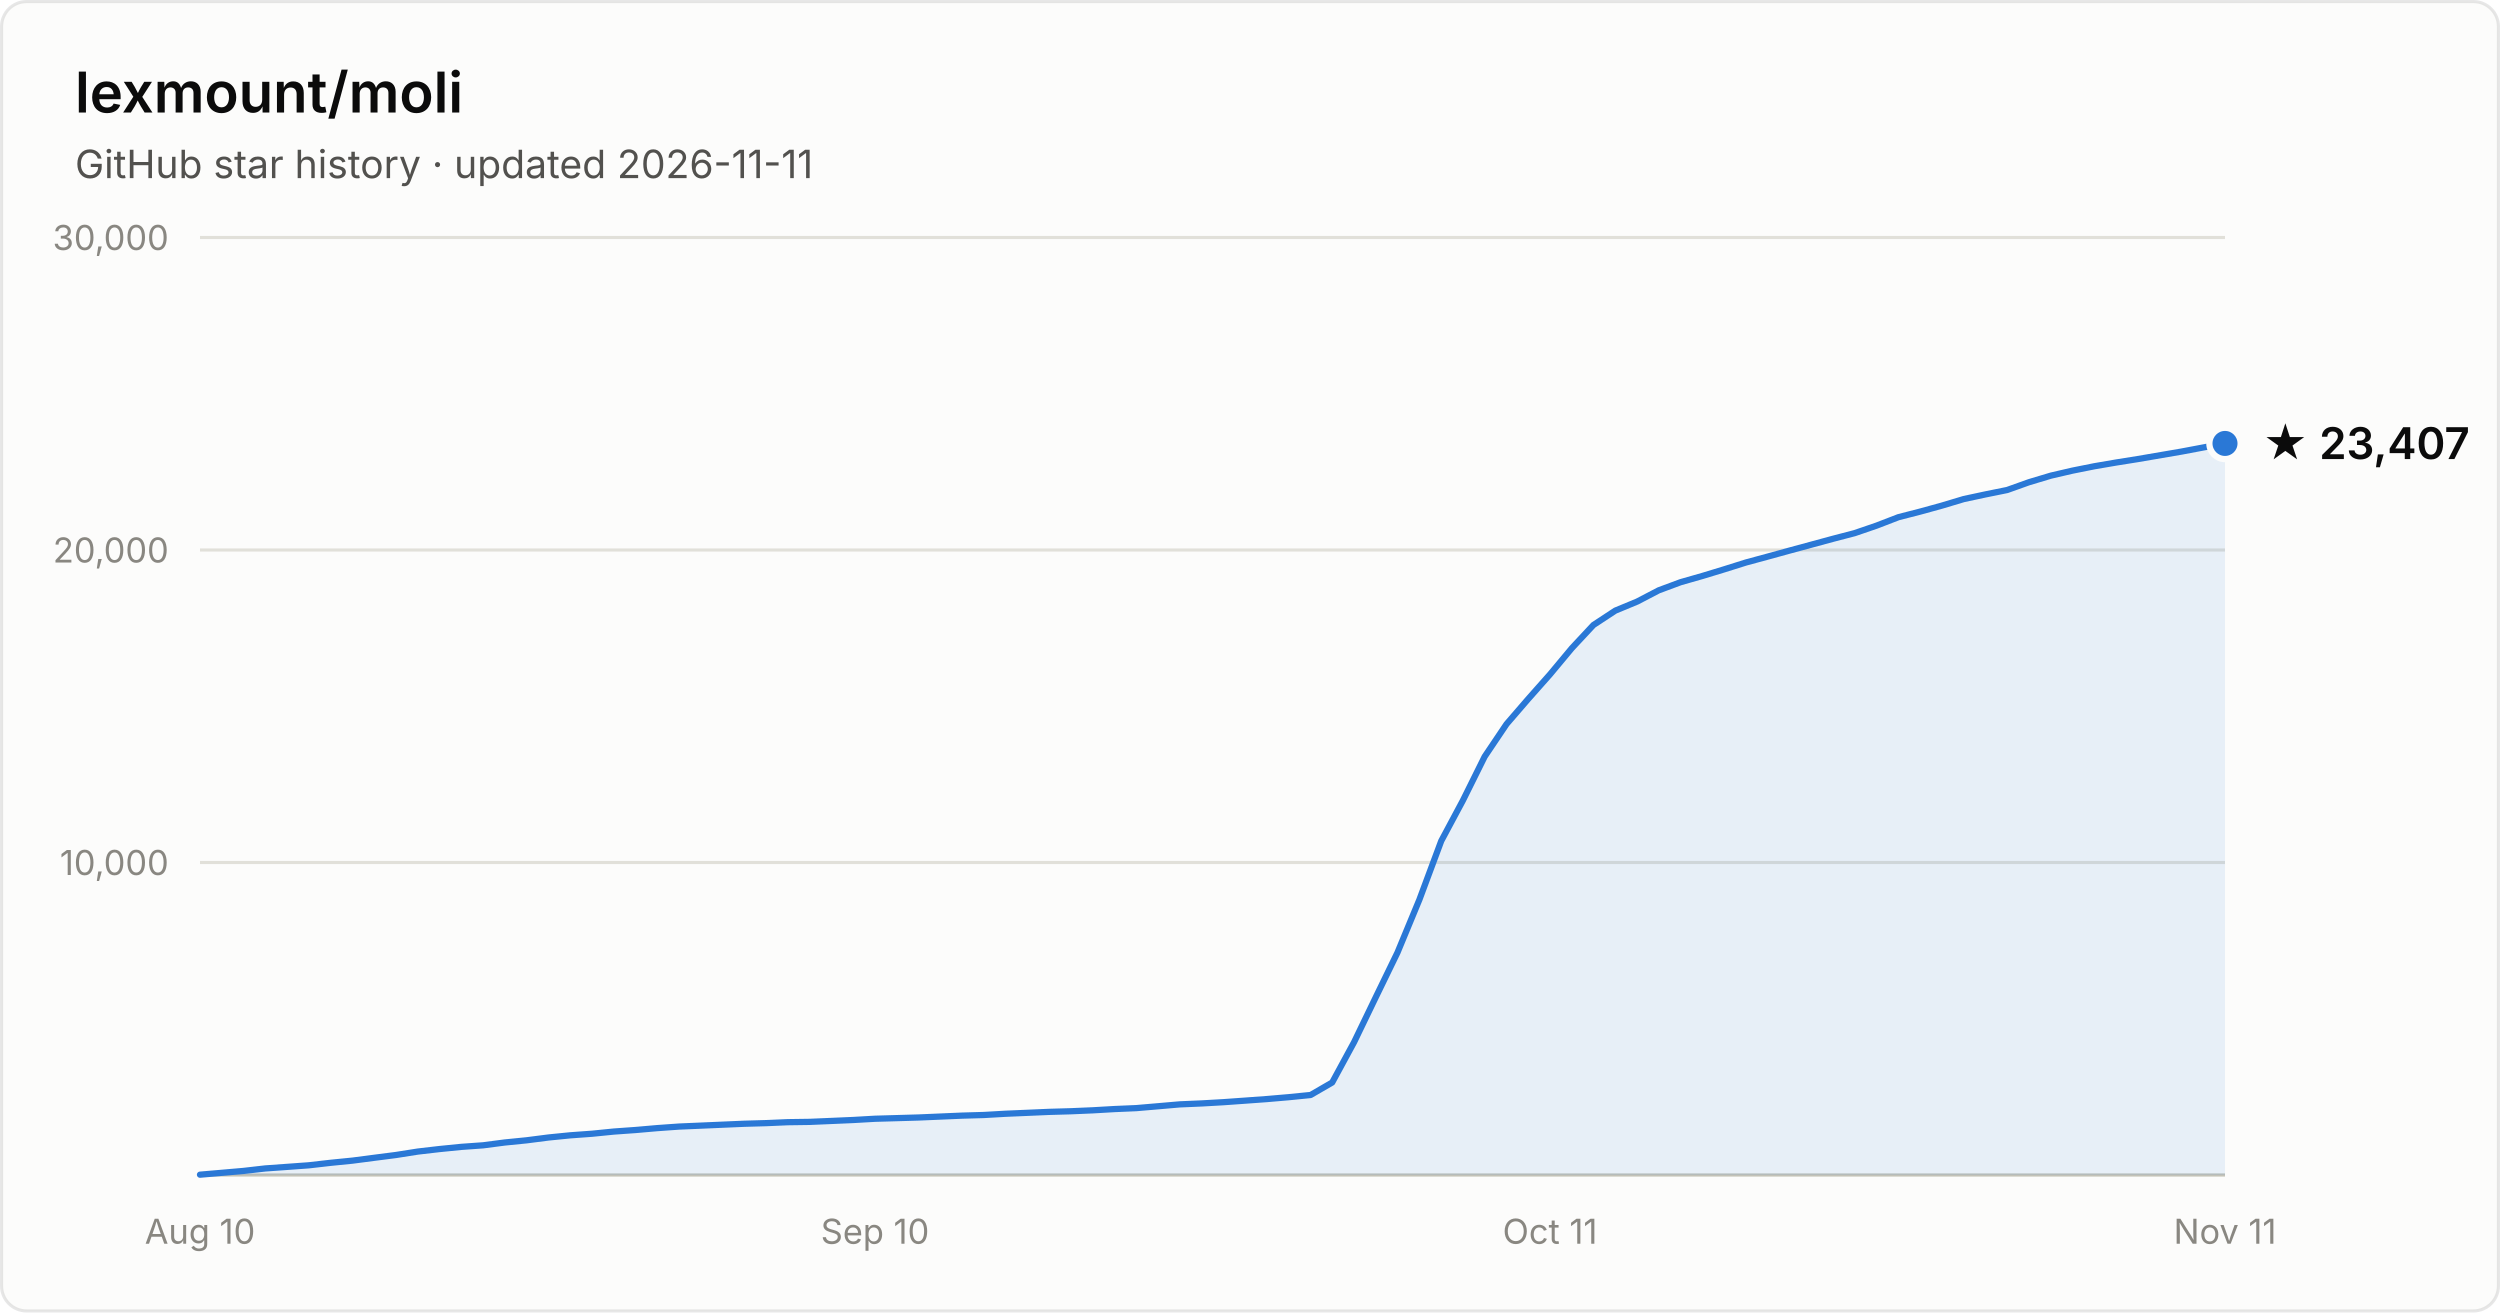
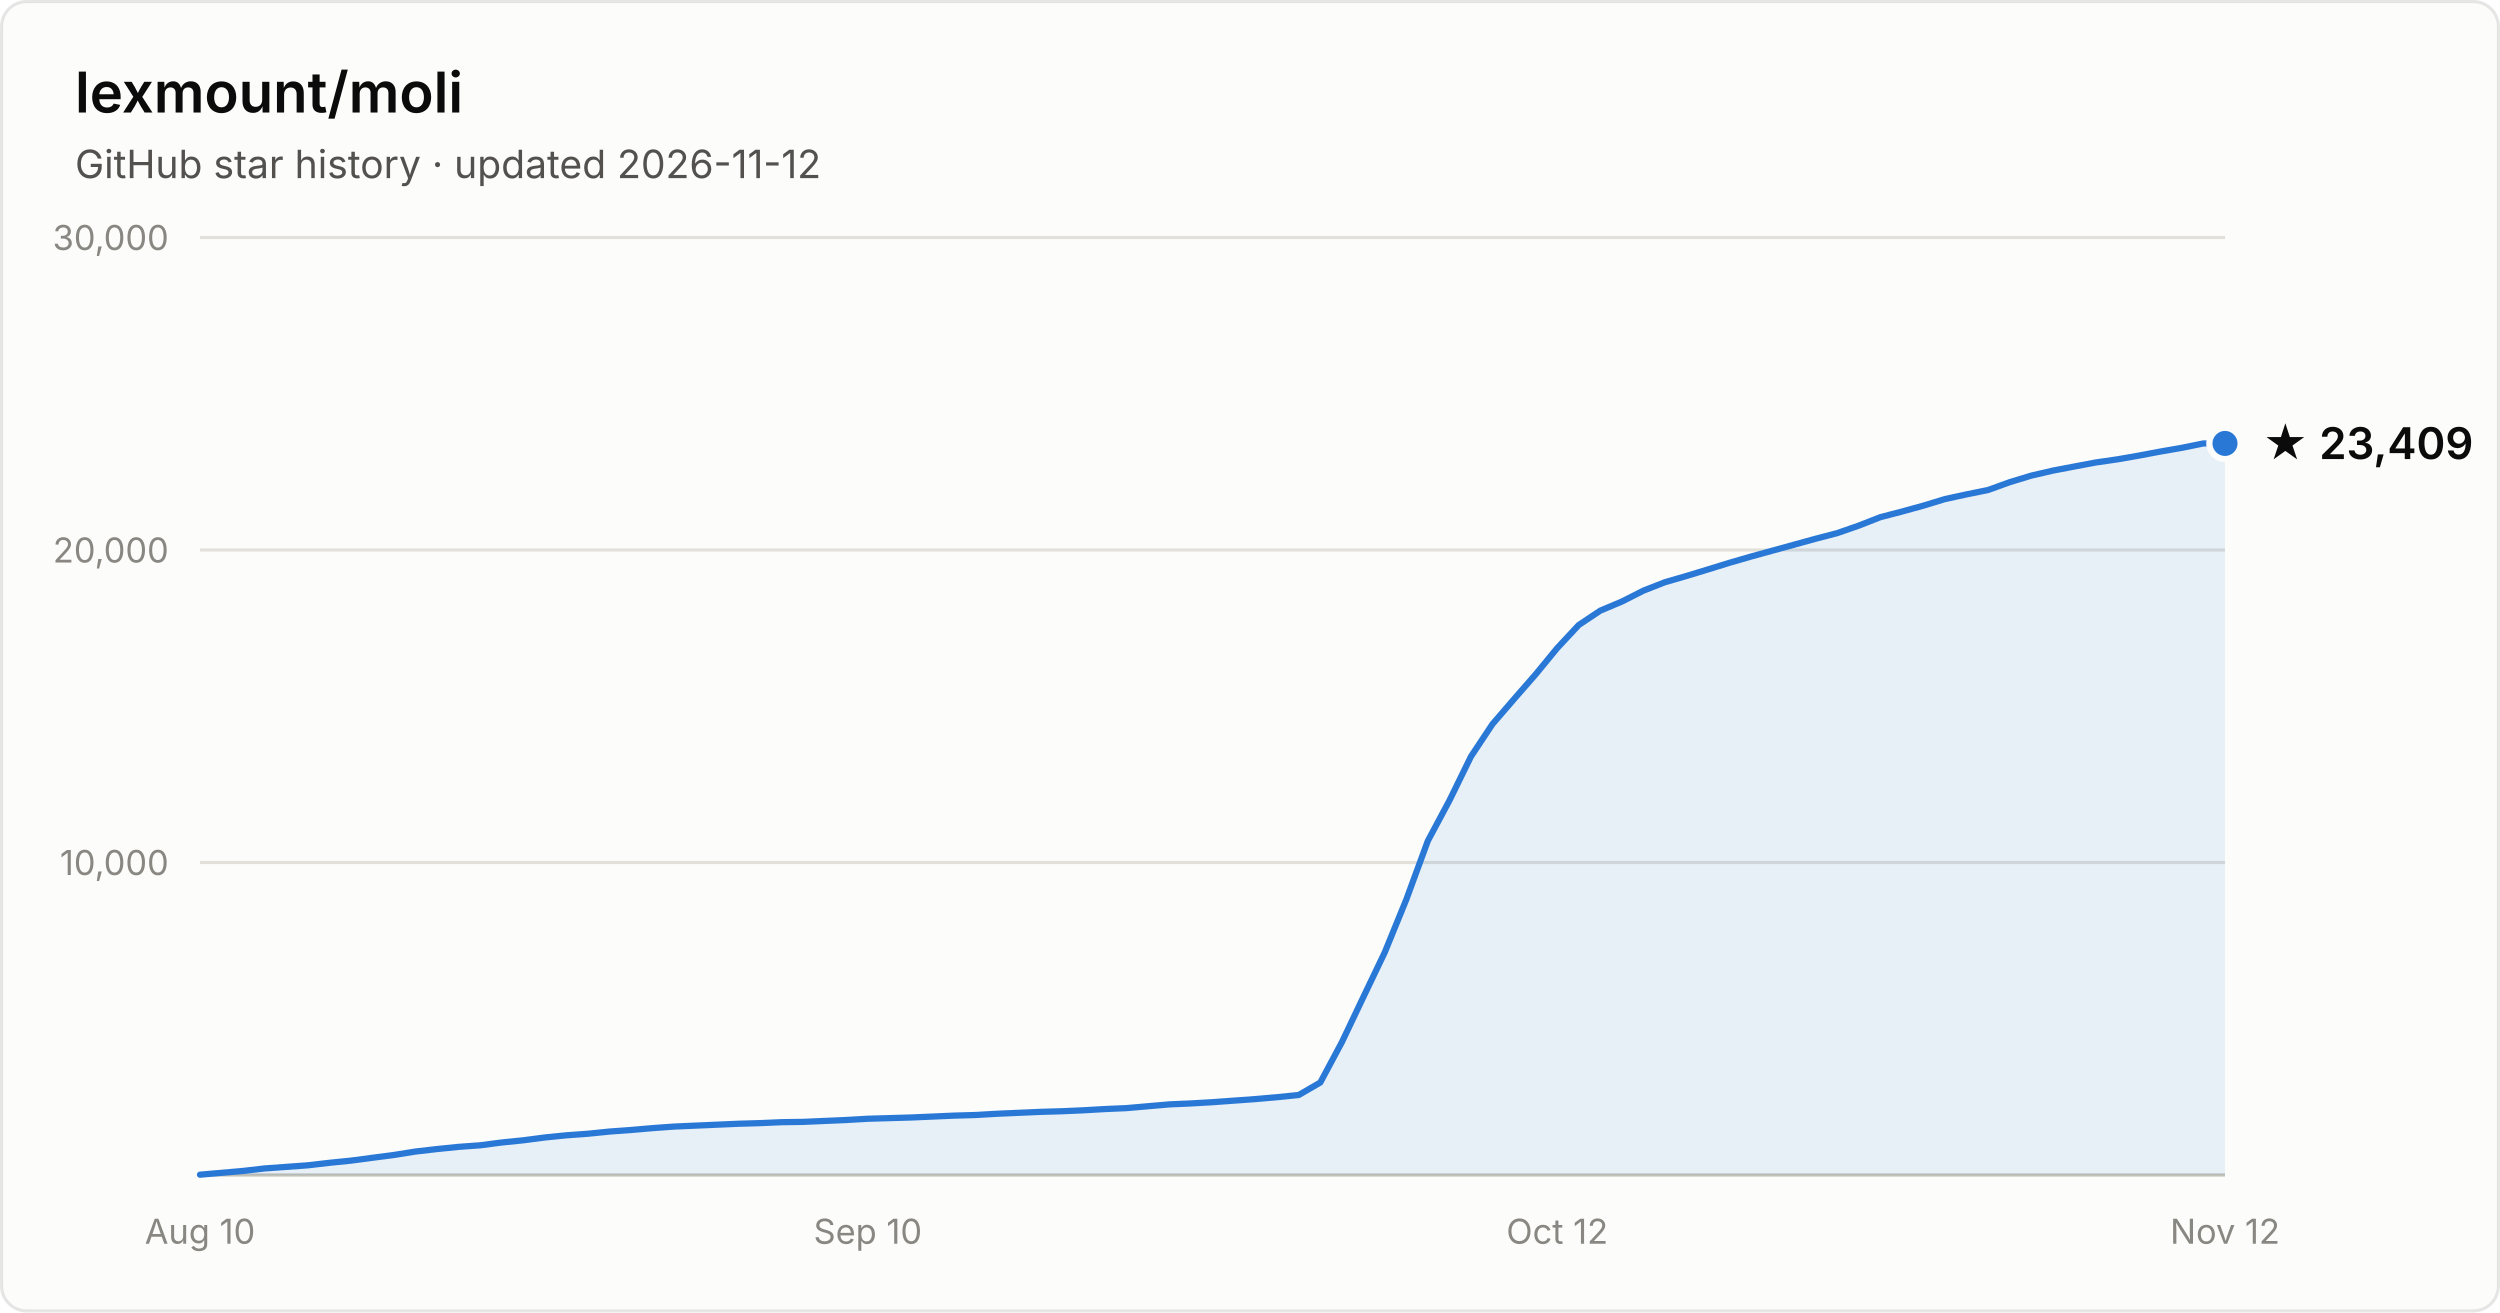
- <svg xmlns="http://www.w3.org/2000/svg" width="800" height="420" viewBox="0 0 800 420" font-family="system-ui, -apple-system, Segoe UI, sans-serif" role="img" aria-label="Star history of lexmount/moli: 23,407 stars as of 2026-11-11">
+ <svg xmlns="http://www.w3.org/2000/svg" width="800" height="420" viewBox="0 0 800 420" font-family="system-ui, -apple-system, Segoe UI, sans-serif" role="img" aria-label="Star history of lexmount/moli: 23,409 stars as of 2026-11-12">
  <rect x="0.5" y="0.5" width="799" height="419" rx="8" fill="#fcfcfb" stroke="rgba(11,11,11,0.10)" />
  <text x="24" y="36" fill="#0b0b0b" font-size="18" font-weight="600">lexmount/moli</text>
-   <text x="24" y="57" fill="#52514e" font-size="12.5">GitHub star history · updated 2026-11-11</text>
+   <text x="24" y="57" fill="#52514e" font-size="12.5">GitHub star history · updated 2026-11-12</text>
  <line x1="64" y1="276.0" x2="712" y2="276.0" stroke="#e1e0d9" stroke-width="1" />
  <text x="54" y="280.0" text-anchor="end" fill="#898781" font-size="11" style="font-variant-numeric:tabular-nums">10,000</text>
  <line x1="64" y1="176.0" x2="712" y2="176.0" stroke="#e1e0d9" stroke-width="1" />
  <text x="54" y="180.0" text-anchor="end" fill="#898781" font-size="11" style="font-variant-numeric:tabular-nums">20,000</text>
  <line x1="64" y1="76.0" x2="712" y2="76.0" stroke="#e1e0d9" stroke-width="1" />
  <text x="54" y="80.0" text-anchor="end" fill="#898781" font-size="11" style="font-variant-numeric:tabular-nums">30,000</text>
  <line x1="64" y1="376" x2="712" y2="376" stroke="#c3c2b7" stroke-width="1" />
  <text x="64.0" y="398" text-anchor="middle" fill="#898781" font-size="11" style="font-variant-numeric:tabular-nums">Aug 10</text>
-   <text x="280.0" y="398" text-anchor="middle" fill="#898781" font-size="11" style="font-variant-numeric:tabular-nums">Sep 10</text>
-   <text x="496.0" y="398" text-anchor="middle" fill="#898781" font-size="11" style="font-variant-numeric:tabular-nums">Oct 11</text>
-   <text x="712.0" y="398" text-anchor="middle" fill="#898781" font-size="11" style="font-variant-numeric:tabular-nums">Nov 11</text>
-   <path d="M64.0 375.9 L71.0 375.3 L77.9 374.7 L84.9 373.9 L91.9 373.4 L98.8 372.9 L105.8 372.1 L112.8 371.4 L119.7 370.5 L126.7 369.6 L133.7 368.5 L140.6 367.7 L147.6 367.0 L154.6 366.5 L161.5 365.6 L168.5 364.9 L175.5 364.0 L182.5 363.3 L189.4 362.8 L196.4 362.1 L203.4 361.6 L210.3 361.0 L217.3 360.5 L224.3 360.2 L231.2 359.9 L238.2 359.6 L245.2 359.4 L252.1 359.1 L259.1 359.0 L266.1 358.7 L273.0 358.4 L280.0 358.0 L287.0 357.8 L293.9 357.6 L300.9 357.3 L307.9 357.0 L314.8 356.8 L321.8 356.4 L328.8 356.1 L335.7 355.8 L342.7 355.6 L349.7 355.3 L356.6 354.9 L363.6 354.6 L370.6 354.0 L377.5 353.4 L384.5 353.1 L391.5 352.7 L398.5 352.2 L405.4 351.7 L412.4 351.1 L419.4 350.4 L426.3 346.4 L433.3 333.5 L440.3 319.0 L447.2 304.8 L454.2 287.9 L461.2 269.1 L468.1 256.2 L475.1 242.1 L482.1 231.7 L489.0 223.7 L496.0 215.8 L503.0 207.4 L509.9 200.0 L516.9 195.4 L523.9 192.5 L530.8 188.9 L537.8 186.3 L544.8 184.3 L551.7 182.2 L558.7 180.0 L565.7 178.1 L572.6 176.2 L579.6 174.3 L586.6 172.4 L593.5 170.6 L600.5 168.2 L607.5 165.5 L614.5 163.7 L621.4 161.8 L628.4 159.7 L635.4 158.2 L642.3 156.8 L649.3 154.3 L656.3 152.2 L663.2 150.6 L670.2 149.2 L677.2 148.0 L684.1 146.9 L691.1 145.7 L698.1 144.5 L705.0 143.2 L712.0 141.9 L712.0 376 L64.0 376 Z" fill="#2a78d6" fill-opacity="0.1" />
-   <path d="M64.0 375.9 L71.0 375.3 L77.9 374.7 L84.9 373.9 L91.9 373.4 L98.8 372.9 L105.8 372.1 L112.8 371.4 L119.7 370.5 L126.7 369.6 L133.7 368.5 L140.6 367.7 L147.6 367.0 L154.6 366.5 L161.5 365.6 L168.5 364.9 L175.5 364.0 L182.5 363.3 L189.4 362.8 L196.4 362.1 L203.4 361.6 L210.3 361.0 L217.3 360.5 L224.3 360.2 L231.2 359.9 L238.2 359.6 L245.2 359.4 L252.1 359.1 L259.1 359.0 L266.1 358.7 L273.0 358.4 L280.0 358.0 L287.0 357.8 L293.9 357.6 L300.9 357.3 L307.9 357.0 L314.8 356.8 L321.8 356.4 L328.8 356.1 L335.7 355.8 L342.7 355.6 L349.7 355.3 L356.6 354.9 L363.6 354.6 L370.6 354.0 L377.5 353.4 L384.5 353.1 L391.5 352.7 L398.5 352.2 L405.4 351.7 L412.4 351.1 L419.4 350.4 L426.3 346.4 L433.3 333.5 L440.3 319.0 L447.2 304.8 L454.2 287.9 L461.2 269.1 L468.1 256.2 L475.1 242.1 L482.1 231.7 L489.0 223.7 L496.0 215.8 L503.0 207.4 L509.9 200.0 L516.9 195.4 L523.9 192.5 L530.8 188.9 L537.8 186.3 L544.8 184.3 L551.7 182.2 L558.7 180.0 L565.7 178.1 L572.6 176.2 L579.6 174.3 L586.6 172.4 L593.5 170.6 L600.5 168.2 L607.5 165.5 L614.5 163.7 L621.4 161.8 L628.4 159.7 L635.4 158.2 L642.3 156.8 L649.3 154.3 L656.3 152.2 L663.2 150.6 L670.2 149.2 L677.2 148.0 L684.1 146.9 L691.1 145.7 L698.1 144.5 L705.0 143.2 L712.0 141.9" fill="none" stroke="#2a78d6" stroke-width="2" stroke-linejoin="round" stroke-linecap="round" />
+   <text x="277.7" y="398" text-anchor="middle" fill="#898781" font-size="11" style="font-variant-numeric:tabular-nums">Sep 10</text>
+   <text x="498.3" y="398" text-anchor="middle" fill="#898781" font-size="11" style="font-variant-numeric:tabular-nums">Oct 12</text>
+   <text x="712.0" y="398" text-anchor="middle" fill="#898781" font-size="11" style="font-variant-numeric:tabular-nums">Nov 12</text>
+   <path d="M64.0 375.9 L70.9 375.3 L77.8 374.7 L84.7 373.9 L91.6 373.4 L98.5 372.9 L105.4 372.1 L112.3 371.4 L119.1 370.5 L126.0 369.6 L132.9 368.5 L139.8 367.7 L146.7 367.0 L153.6 366.5 L160.5 365.6 L167.4 364.9 L174.3 364.0 L181.2 363.3 L188.1 362.8 L195.0 362.1 L201.9 361.6 L208.8 361.0 L215.7 360.5 L222.6 360.2 L229.4 359.9 L236.3 359.6 L243.2 359.4 L250.1 359.1 L257.0 359.0 L263.9 358.7 L270.8 358.4 L277.7 358.0 L284.6 357.8 L291.5 357.6 L298.4 357.3 L305.3 357.0 L312.2 356.8 L319.1 356.4 L326.0 356.1 L332.9 355.8 L339.7 355.6 L346.6 355.3 L353.5 354.9 L360.4 354.6 L367.3 354.0 L374.2 353.4 L381.1 353.1 L388.0 352.7 L394.9 352.2 L401.8 351.7 L408.7 351.1 L415.6 350.4 L422.5 346.4 L429.4 333.5 L436.3 319.0 L443.1 304.8 L450.0 287.9 L456.9 269.1 L463.8 256.2 L470.7 242.1 L477.6 231.7 L484.5 223.7 L491.4 215.8 L498.3 207.4 L505.2 200.0 L512.1 195.4 L519.0 192.5 L525.9 189.0 L532.8 186.3 L539.7 184.3 L546.6 182.2 L553.4 180.1 L560.3 178.1 L567.2 176.2 L574.1 174.3 L581.0 172.4 L587.9 170.6 L594.8 168.2 L601.7 165.5 L608.6 163.7 L615.5 161.8 L622.4 159.7 L629.3 158.2 L636.2 156.8 L643.1 154.3 L650.0 152.2 L656.9 150.6 L663.7 149.3 L670.6 148.0 L677.5 147.0 L684.4 145.8 L691.3 144.5 L698.2 143.3 L705.1 141.9 L712.0 141.9 L712.0 376 L64.0 376 Z" fill="#2a78d6" fill-opacity="0.1" />
+   <path d="M64.0 375.9 L70.9 375.3 L77.8 374.7 L84.7 373.9 L91.6 373.4 L98.5 372.9 L105.4 372.1 L112.3 371.4 L119.1 370.5 L126.0 369.6 L132.9 368.5 L139.8 367.7 L146.7 367.0 L153.6 366.5 L160.5 365.6 L167.4 364.9 L174.3 364.0 L181.2 363.3 L188.1 362.8 L195.0 362.1 L201.9 361.6 L208.8 361.0 L215.7 360.5 L222.6 360.2 L229.4 359.9 L236.3 359.6 L243.2 359.4 L250.1 359.1 L257.0 359.0 L263.9 358.7 L270.8 358.4 L277.7 358.0 L284.6 357.8 L291.5 357.6 L298.4 357.3 L305.3 357.0 L312.2 356.8 L319.1 356.4 L326.0 356.1 L332.9 355.8 L339.7 355.6 L346.6 355.3 L353.5 354.9 L360.4 354.6 L367.3 354.0 L374.2 353.4 L381.1 353.1 L388.0 352.7 L394.9 352.2 L401.8 351.7 L408.7 351.1 L415.6 350.4 L422.5 346.4 L429.4 333.5 L436.3 319.0 L443.1 304.8 L450.0 287.9 L456.9 269.1 L463.8 256.2 L470.7 242.1 L477.6 231.7 L484.5 223.7 L491.4 215.8 L498.3 207.4 L505.2 200.0 L512.1 195.4 L519.0 192.5 L525.9 189.0 L532.8 186.3 L539.7 184.3 L546.6 182.2 L553.4 180.1 L560.3 178.1 L567.2 176.2 L574.1 174.3 L581.0 172.4 L587.9 170.6 L594.8 168.2 L601.7 165.5 L608.6 163.7 L615.5 161.8 L622.4 159.7 L629.3 158.2 L636.2 156.8 L643.1 154.3 L650.0 152.2 L656.9 150.6 L663.7 149.3 L670.6 148.0 L677.5 147.0 L684.4 145.8 L691.3 144.5 L698.2 143.3 L705.1 141.9 L712.0 141.9" fill="none" stroke="#2a78d6" stroke-width="2" stroke-linejoin="round" stroke-linecap="round" />
  <circle cx="712.0" cy="141.9" r="5" fill="#2a78d6" stroke="#fcfcfb" stroke-width="2" />
-   <text x="724.0" y="146.9" fill="#0b0b0b" font-size="14" font-weight="600">★ 23,407</text>
+   <text x="724.0" y="146.9" fill="#0b0b0b" font-size="14" font-weight="600">★ 23,409</text>
</svg>
